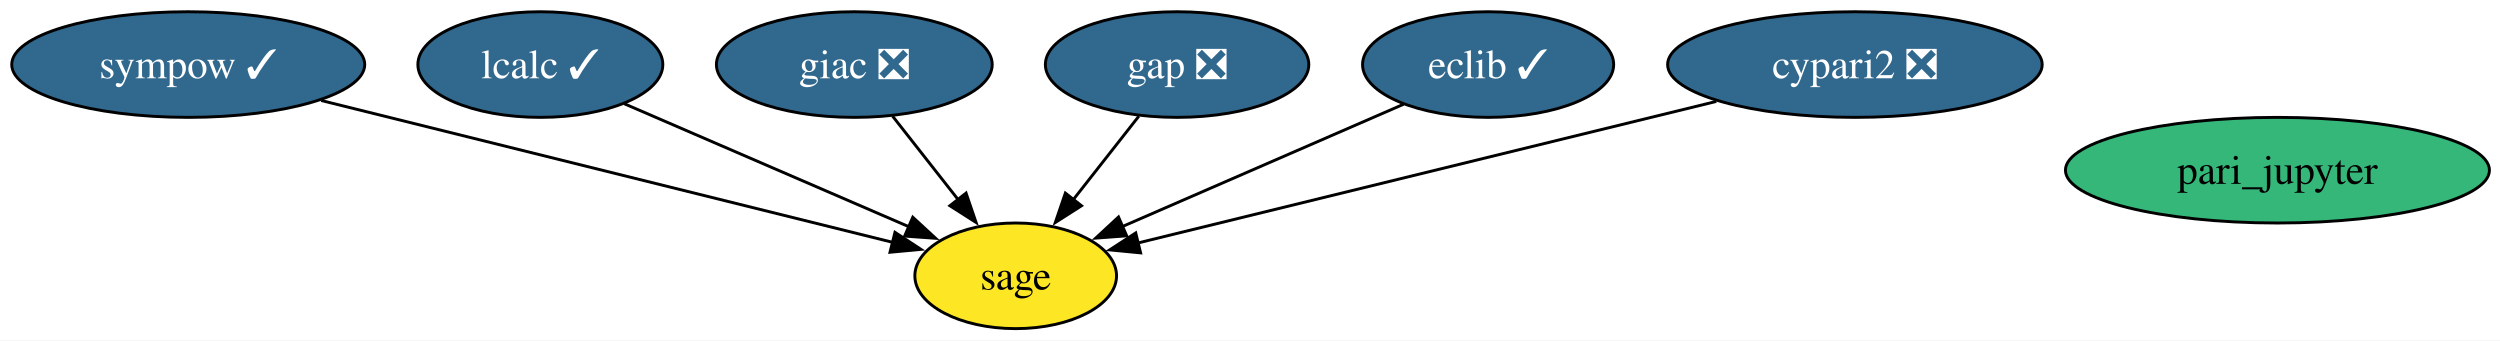
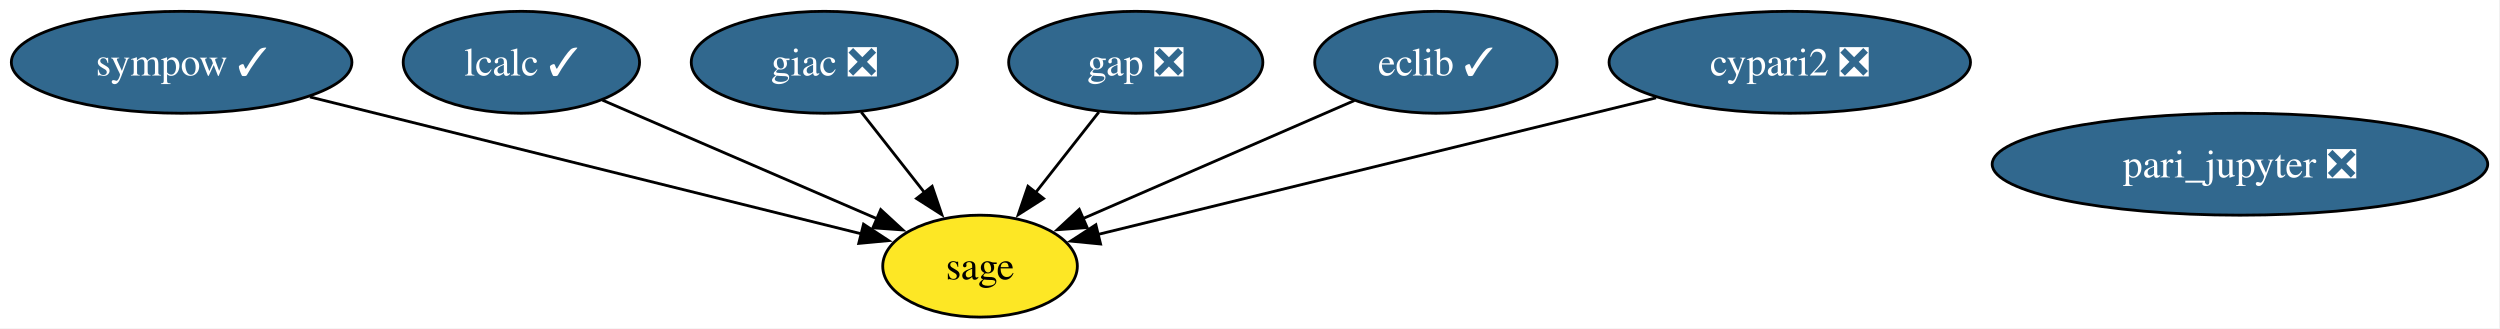
- <svg xmlns="http://www.w3.org/2000/svg" xmlns:xlink="http://www.w3.org/1999/xlink" width="852pt" height="116pt" viewBox="0.00 0.00 852.00 116.00">
+ <svg xmlns="http://www.w3.org/2000/svg" xmlns:xlink="http://www.w3.org/1999/xlink" width="883pt" height="116pt" viewBox="0.00 0.00 883.00 116.00">
  <g id="graph0" class="graph" transform="scale(1 1) rotate(0) translate(4 112)">
-     <polygon fill="white" stroke="none" points="-4,4 -4,-112 848.4,-112 848.4,4 -4,4" />
+     <polygon fill="white" stroke="none" points="-4,4 -4,-112 878.66,-112 878.66,4 -4,4" />
    <g id="node1" class="node">
      <g id="a_node1">
        <a xlink:href="https://github.com/conda-forge/cypari2-feedstock/pull/68" xlink:title="cypari2 ❎">
          <ellipse fill="#31688e" stroke="black" cx="628.15" cy="-90" rx="63.83" ry="18" />
          <text xml:space="preserve" text-anchor="middle" x="628.15" y="-85.33" font-family="Times,serif" font-size="14.00" fill="white">cypari2 ❎</text>
        </a>
      </g>
    </g>
    <g id="node7" class="node">
      <g id="a_node7">
        <a xlink:href="https://github.com/conda-forge/sage-feedstock" xlink:title="sage">
          <ellipse fill="#fde725" stroke="black" cx="342.15" cy="-18" rx="34.37" ry="18" />
          <text xml:space="preserve" text-anchor="middle" x="342.15" y="-13.32" font-family="Times,serif" font-size="14.00">sage</text>
        </a>
      </g>
    </g>
    <g id="edge1" class="edge">
      <path fill="none" stroke="black" d="M580.92,-77.44C525.94,-63.98 435.99,-41.97 383.6,-29.15" />
      <polygon fill="black" stroke="black" points="384.72,-25.82 374.18,-26.84 383.06,-32.62 384.72,-25.82" />
    </g>
    <g id="node2" class="node">
      <g id="a_node2">
        <a xlink:href="https://github.com/conda-forge/eclib-feedstock/pull/68" xlink:title="eclib ✓">
          <ellipse fill="#31688e" stroke="black" cx="503.15" cy="-90" rx="42.79" ry="18" />
          <text xml:space="preserve" text-anchor="middle" x="503.15" y="-85.33" font-family="Times,serif" font-size="14.00" fill="white">eclib ✓</text>
        </a>
      </g>
    </g>
    <g id="edge2" class="edge">
      <path fill="none" stroke="black" d="M474.37,-76.49C447.58,-64.84 407.54,-47.43 378.55,-34.82" />
      <polygon fill="black" stroke="black" points="379.98,-31.63 369.42,-30.85 377.19,-38.05 379.98,-31.63" />
    </g>
    <g id="node3" class="node">
      <g id="a_node3">
        <a xlink:href="https://github.com/conda-forge/gap-feedstock/pull/108" xlink:title="gap ❎">
          <ellipse fill="#31688e" stroke="black" cx="397.15" cy="-90" rx="44.89" ry="18" />
          <text xml:space="preserve" text-anchor="middle" x="397.15" y="-85.33" font-family="Times,serif" font-size="14.00" fill="white">gap ❎</text>
        </a>
      </g>
    </g>
    <g id="edge3" class="edge">
      <path fill="none" stroke="black" d="M384.12,-72.41C377.45,-63.92 369.19,-53.41 361.77,-43.96" />
      <polygon fill="black" stroke="black" points="364.58,-41.88 355.65,-36.18 359.08,-46.2 364.58,-41.88" />
    </g>
    <g id="node4" class="node">
      <g id="a_node4">
        <a xlink:href="https://github.com/conda-forge/giac-feedstock/pull/49" xlink:title="giac ❎">
          <ellipse fill="#31688e" stroke="black" cx="287.15" cy="-90" rx="47" ry="18" />
          <text xml:space="preserve" text-anchor="middle" x="287.15" y="-85.33" font-family="Times,serif" font-size="14.00" fill="white">giac ❎</text>
        </a>
      </g>
    </g>
    <g id="edge4" class="edge">
      <path fill="none" stroke="black" d="M300.19,-72.41C306.86,-63.92 315.12,-53.41 322.54,-43.96" />
      <polygon fill="black" stroke="black" points="325.23,-46.2 328.65,-36.18 319.72,-41.88 325.23,-46.2" />
    </g>
    <g id="node5" class="node">
      <g id="a_node5">
        <a xlink:href="https://github.com/conda-forge/lcalc-feedstock/pull/24" xlink:title="lcalc ✓">
          <ellipse fill="#31688e" stroke="black" cx="180.15" cy="-90" rx="41.74" ry="18" />
          <text xml:space="preserve" text-anchor="middle" x="180.15" y="-85.33" font-family="Times,serif" font-size="14.00" fill="white">lcalc ✓</text>
        </a>
      </g>
    </g>
    <g id="edge5" class="edge">
      <path fill="none" stroke="black" d="M208.74,-76.65C235.84,-64.94 276.66,-47.3 306.01,-34.62" />
      <polygon fill="black" stroke="black" points="307.07,-37.97 314.86,-30.79 304.3,-31.54 307.07,-37.97" />
    </g>
    <g id="node6" class="node">
      <g id="a_node6">
-         <a xlink:href="https://github.com/conda-forge/pari_jupyter-feedstock" xlink:title="pari_jupyter">
-           <ellipse fill="#35b779" stroke="black" cx="772.15" cy="-54" rx="72.25" ry="18" />
-           <text xml:space="preserve" text-anchor="middle" x="772.15" y="-49.33" font-family="Times,serif" font-size="14.00">pari_jupyter</text>
+         <a xlink:href="https://github.com/conda-forge/pari_jupyter-feedstock/pull/27" xlink:title="pari_jupyter ❎">
+           <ellipse fill="#31688e" stroke="black" cx="787.15" cy="-54" rx="87.51" ry="18" />
+           <text xml:space="preserve" text-anchor="middle" x="787.15" y="-49.33" font-family="Times,serif" font-size="14.00" fill="white">pari_jupyter ❎</text>
        </a>
      </g>
    </g>
    <g id="node8" class="node">
      <g id="a_node8">
        <a xlink:href="https://github.com/conda-forge/sympow-feedstock/pull/35" xlink:title="sympow ✓">
          <ellipse fill="#31688e" stroke="black" cx="60.15" cy="-90" rx="60.15" ry="18" />
          <text xml:space="preserve" text-anchor="middle" x="60.15" y="-85.33" font-family="Times,serif" font-size="14.00" fill="white">sympow ✓</text>
        </a>
      </g>
    </g>
    <g id="edge6" class="edge">
      <path fill="none" stroke="black" d="M105.46,-77.75C159.27,-64.4 248.3,-42.3 300.47,-29.35" />
      <polygon fill="black" stroke="black" points="301,-32.82 309.86,-27.02 299.31,-26.03 301,-32.82" />
    </g>
  </g>
</svg>
